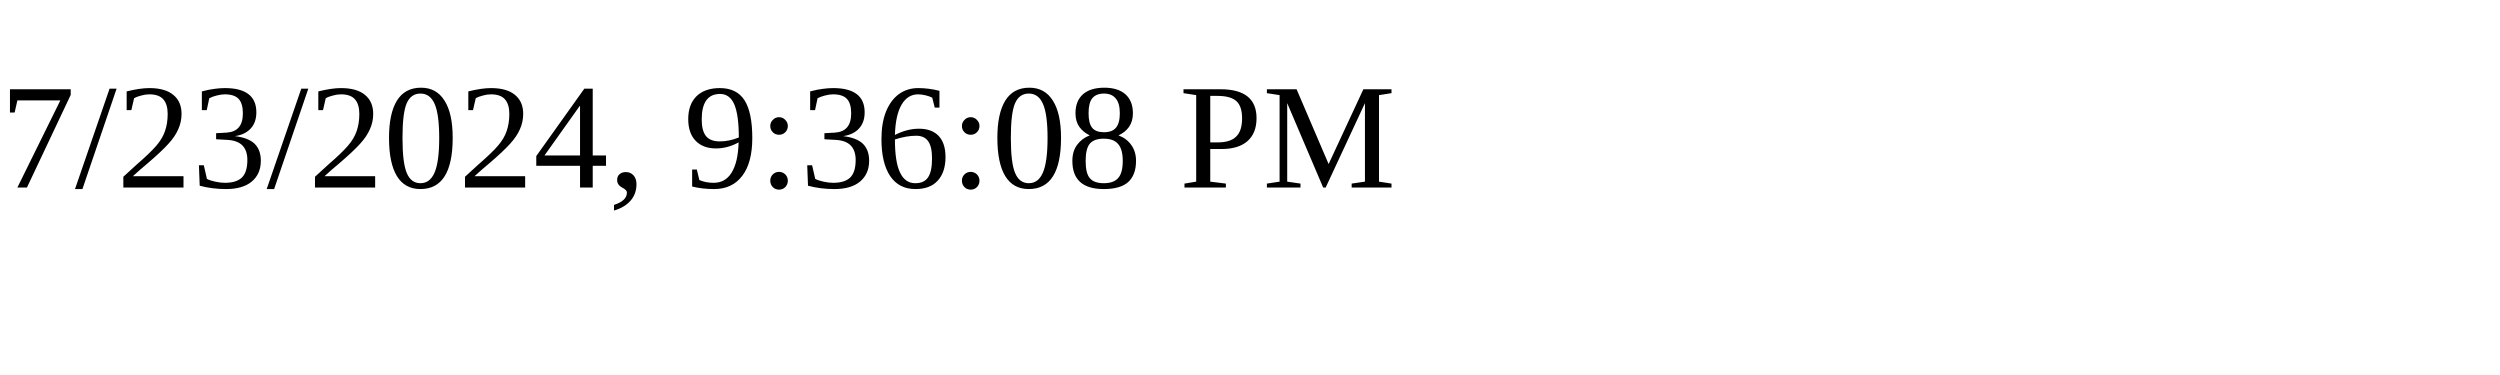
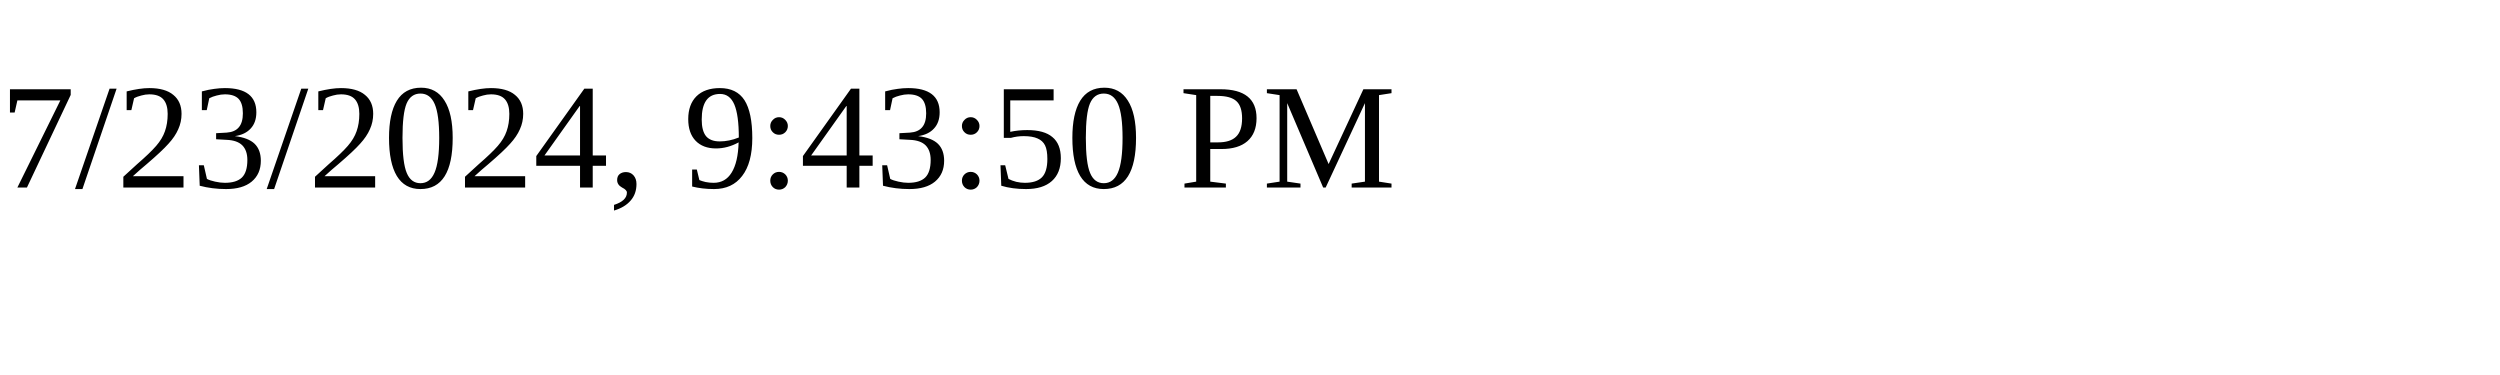
<svg xmlns="http://www.w3.org/2000/svg" height="30" width="200">
-   <text x="0" y="15">7/23/2024, 9:36:08 PM</text>
+   <text x="0" y="15">7/23/2024, 9:43:50 PM</text>
</svg>
